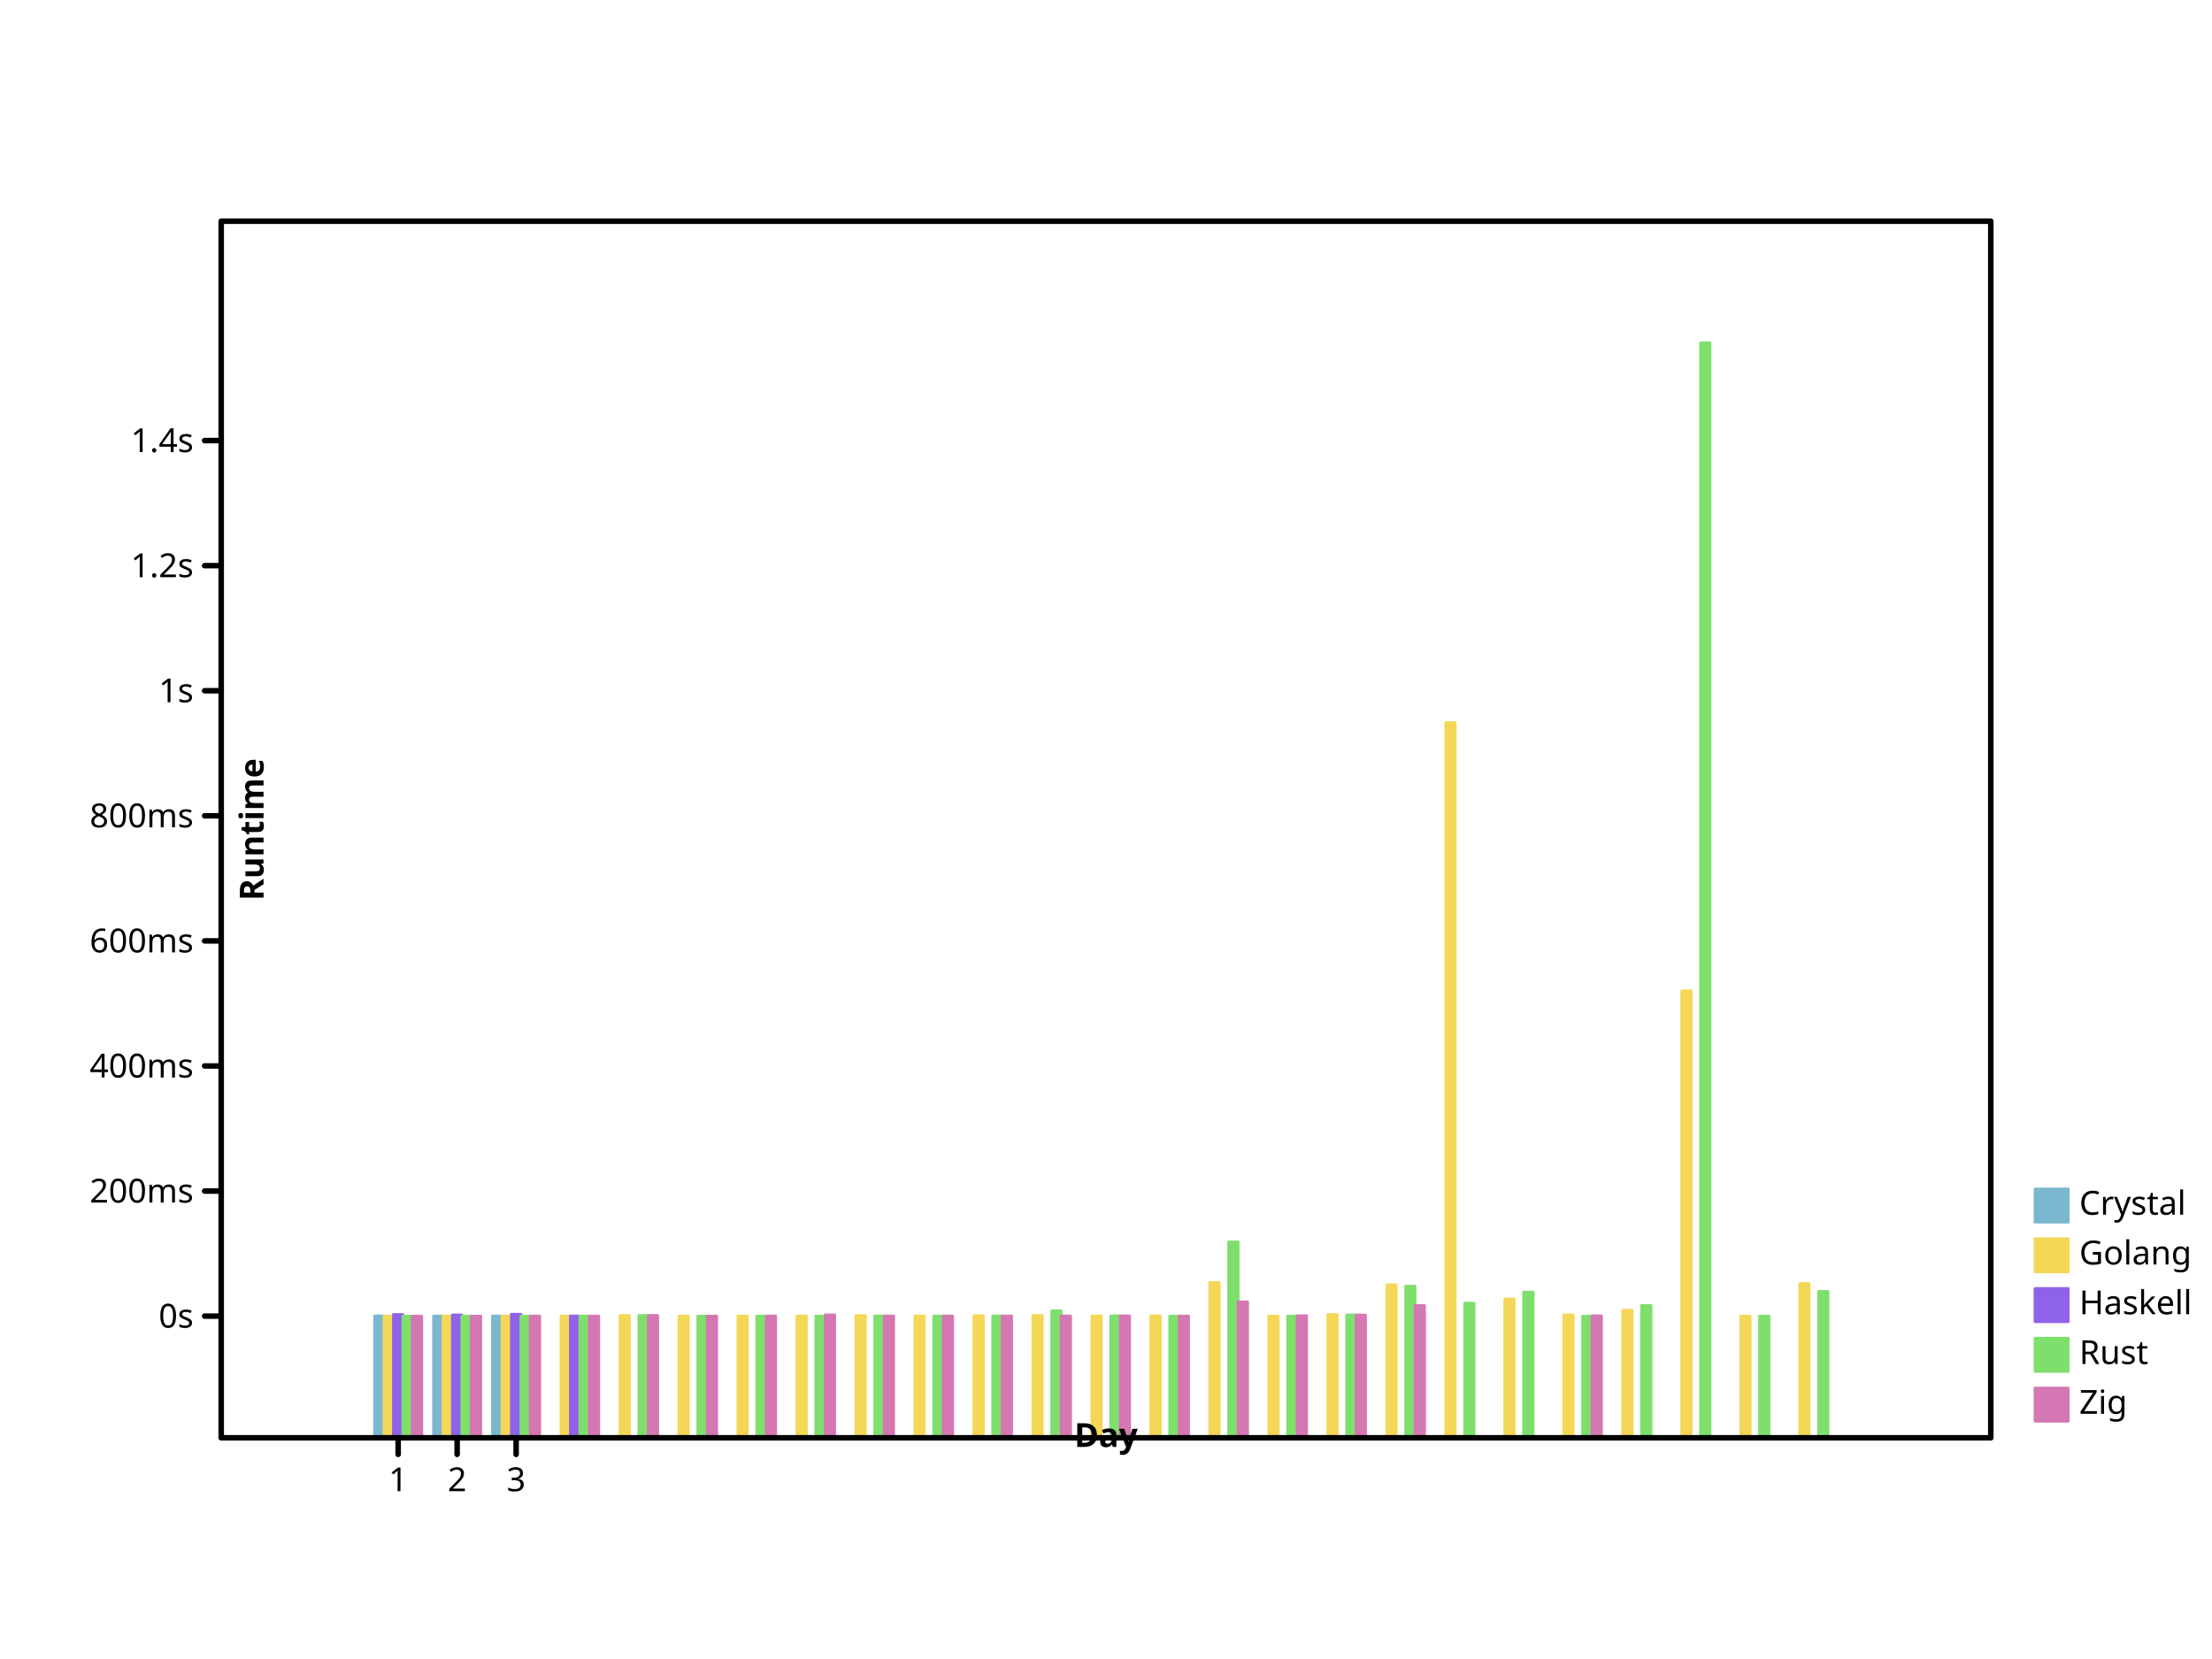
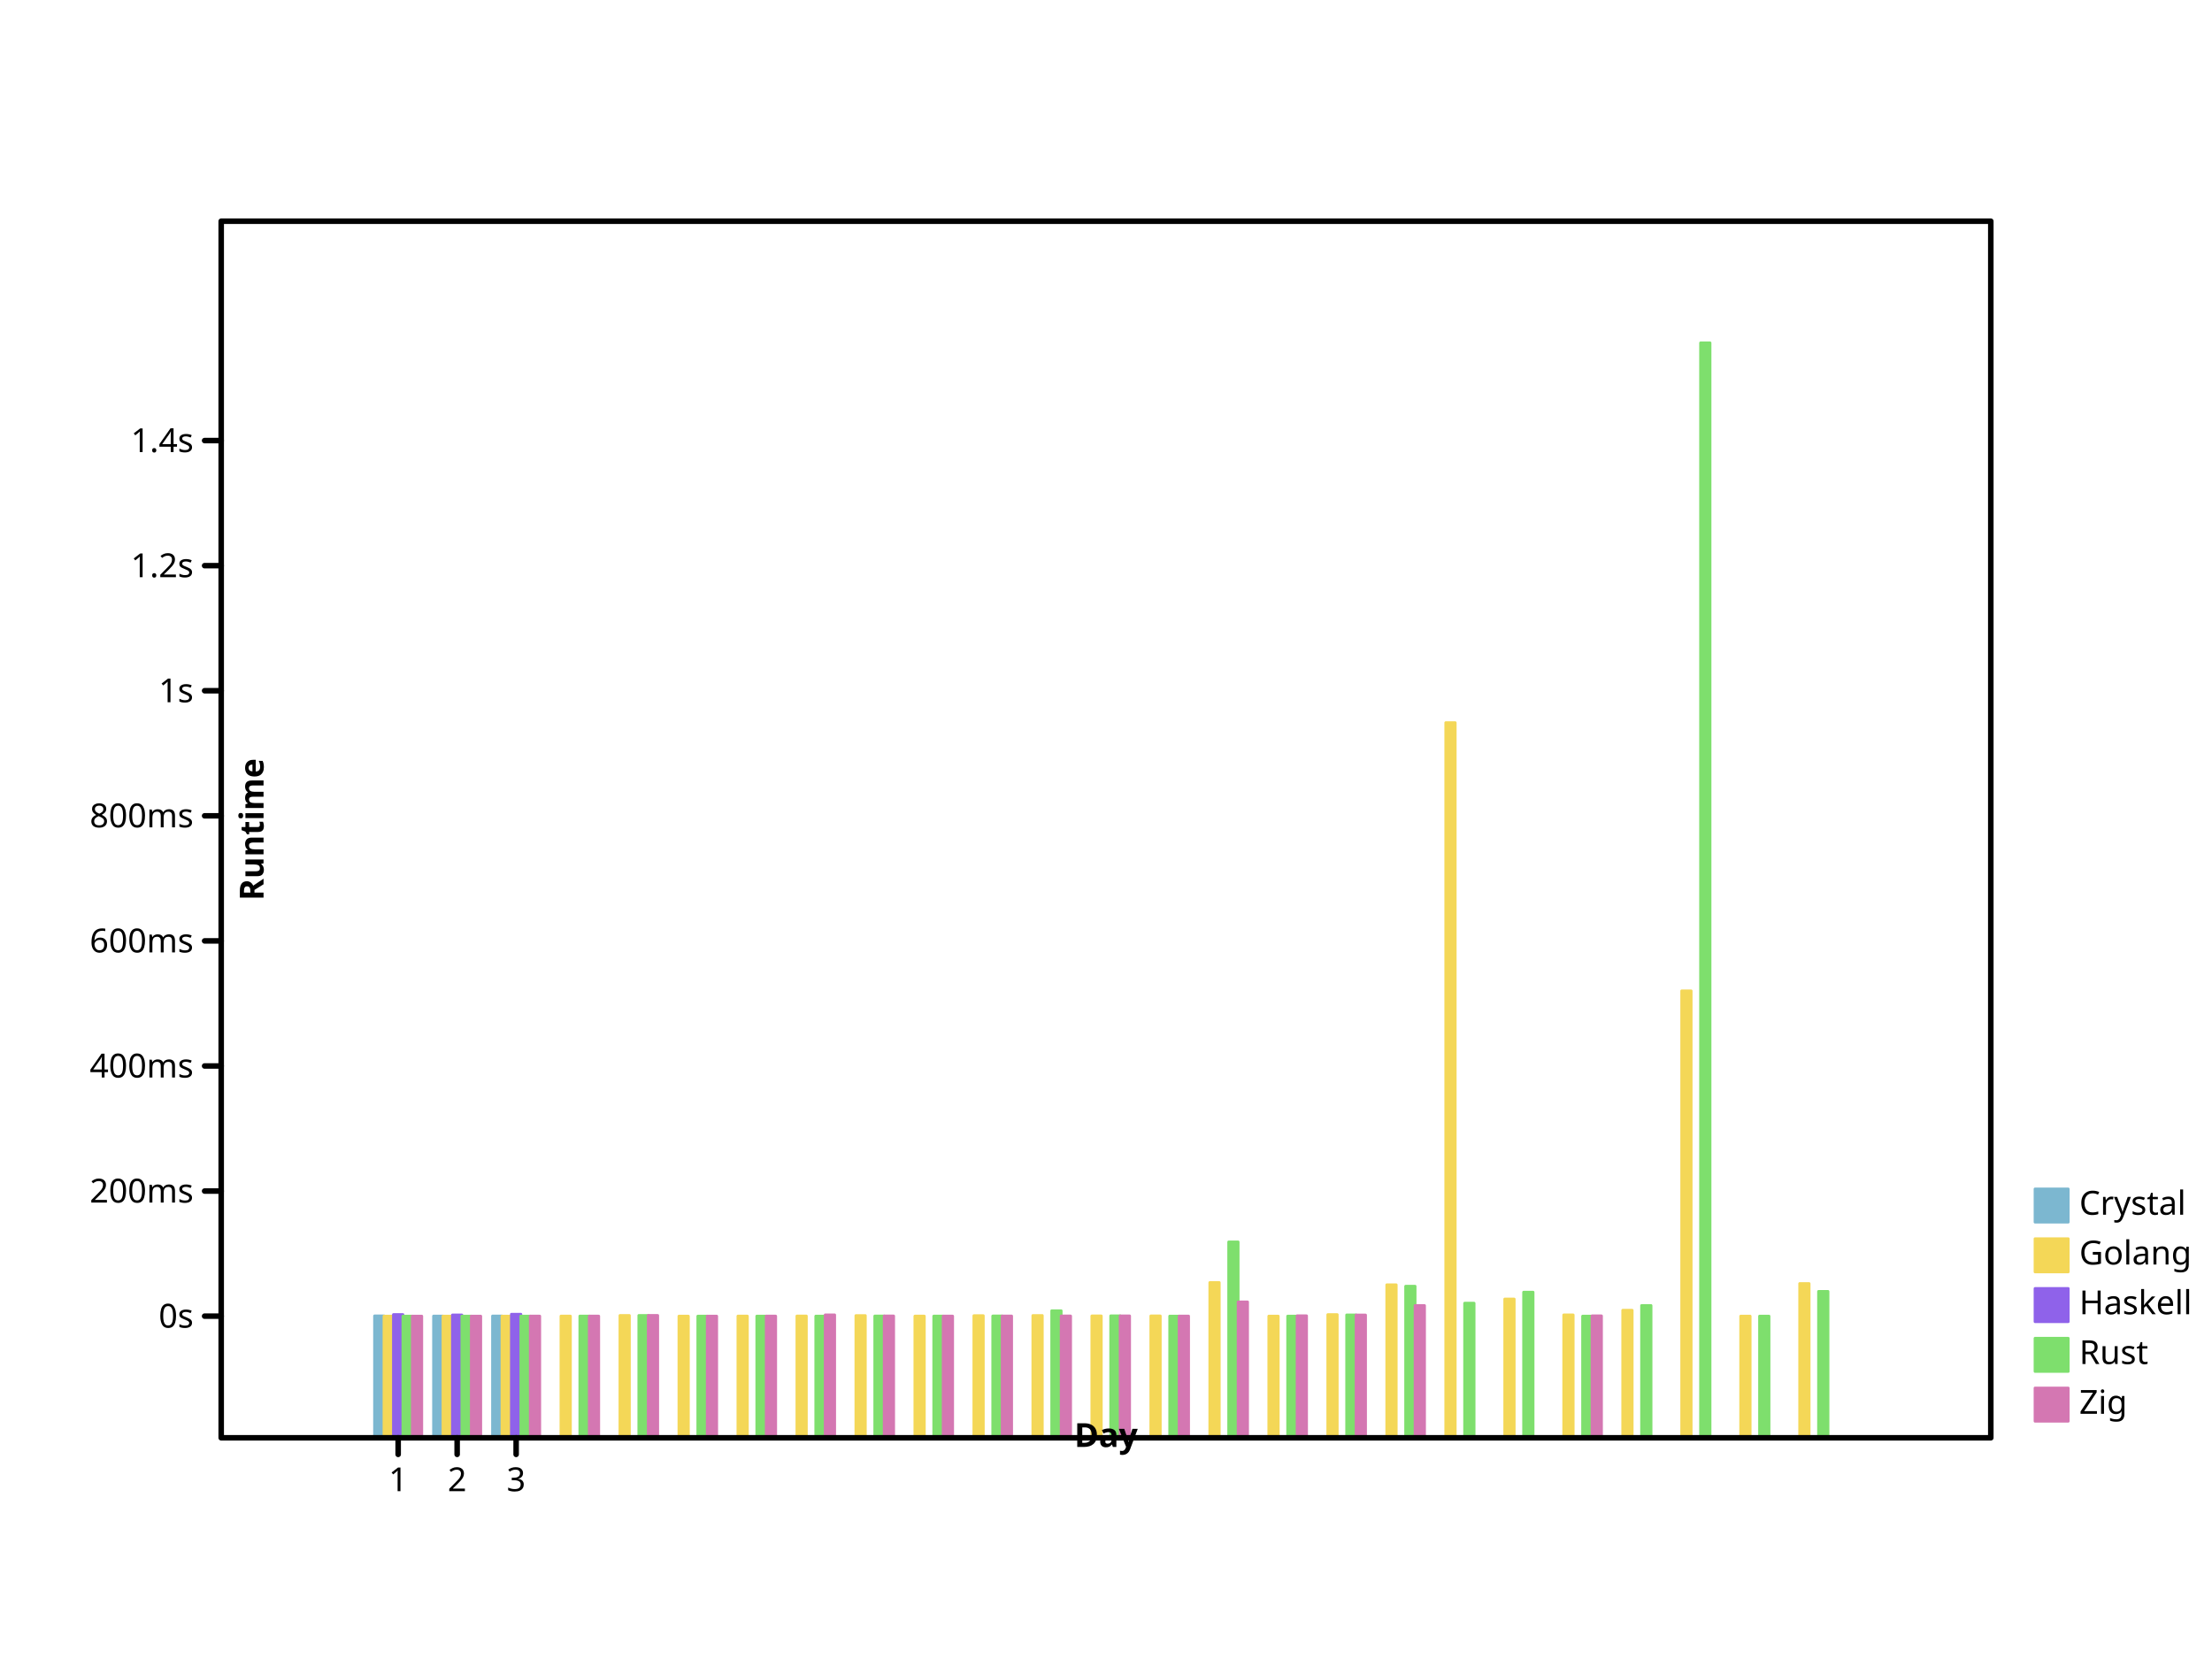
- <svg xmlns="http://www.w3.org/2000/svg" width="800" height="600" viewbox="0 0 800 600" preserveAspectRatio="xMidYMid meet">
+ <svg xmlns="http://www.w3.org/2000/svg" viewbox="0 0 800 600" preserveAspectRatio="xMidYMid meet" width="800" height="600">
  <defs>
-     <marker refY="5" markerUnits="userSpaceOnUse" markerWidth="2%" markerHeight="2%" id="circle" viewBox="0 0 10 10 " refX="5">
+     <marker markerWidth="2%" markerHeight="2%" id="circle" viewBox="0 0 10 10 " refX="5" refY="5" markerUnits="userSpaceOnUse">
      <circle cx="5" cy="5" r="3" fill="none" stroke="black" />
    </marker>
    <marker markerHeight="2%" id="filled-circle" viewBox="0 0 10 10 " refX="5" refY="5" markerUnits="userSpaceOnUse" markerWidth="2%">
-       <circle cx="5" cy="5" r="3" fill="black" stroke="none" />
+       <circle cy="5" r="3" fill="black" stroke="none" cx="5" />
    </marker>
-     <marker viewBox="0 0 10 10 " refX="5" refY="5" markerUnits="userSpaceOnUse" markerWidth="2%" markerHeight="2%" id="square">
-       <rect stroke="black" x="2" y="2" width="6" height="6" fill="none" />
+     <marker id="square" viewBox="0 0 10 10 " refX="5" refY="5" markerUnits="userSpaceOnUse" markerWidth="2%" markerHeight="2%">
+       <rect height="6" fill="none" stroke="black" x="2" y="2" width="6" />
    </marker>
    <marker id="filled-square" viewBox="0 0 10 10 " refX="5" refY="5" markerUnits="userSpaceOnUse" markerWidth="2%" markerHeight="2%">
-       <rect stroke="none" x="2" y="2" width="6" height="6" fill="black" />
+       <rect width="6" height="6" fill="black" stroke="none" x="2" y="2" />
    </marker>
  </defs>
-   <g stroke-width="1px" stroke-linecap="round" stroke-linejoin="round" transform="translate(80 520 )scale(1 -1 )" fill="hsl(198, 47%, 65%)" stroke="hsl(198, 47%, 65%)">
+   <g stroke="hsl(198, 47%, 65%)" stroke-width="1px" stroke-linecap="round" stroke-linejoin="round" transform="translate(80 520 )scale(1 -1 )" fill="hsl(198, 47%, 65%)">
    <rect y="0" width="3.413333e+00" height="4.408713e+01" vector-effect="non-scaling-stroke" x="5.546667e+01" />
-     <rect vector-effect="non-scaling-stroke" x="7.680000e+01" y="0" width="3.413333e+00" height="4.402469e+01" />
-     <rect width="3.413333e+00" height="4.405362e+01" vector-effect="non-scaling-stroke" x="9.813333e+01" y="0" />
+     <rect height="4.402469e+01" vector-effect="non-scaling-stroke" x="7.680000e+01" y="0" width="3.413333e+00" />
+     <rect x="9.813333e+01" y="0" width="3.413333e+00" height="4.405362e+01" vector-effect="non-scaling-stroke" />
  </g>
-   <g fill="hsl(49, 88%, 65%)" stroke="hsl(49, 88%, 65%)" stroke-width="1px" stroke-linecap="round" stroke-linejoin="round" transform="translate(80 520 )scale(1 -1 )">
-     <rect vector-effect="non-scaling-stroke" x="5.888000e+01" y="0" width="3.413333e+00" height="4.400641e+01" />
+   <g stroke-linejoin="round" transform="translate(80 520 )scale(1 -1 )" fill="hsl(49, 88%, 65%)" stroke="hsl(49, 88%, 65%)" stroke-width="1px" stroke-linecap="round">
+     <rect x="5.888000e+01" y="0" width="3.413333e+00" height="4.400641e+01" vector-effect="non-scaling-stroke" />
    <rect vector-effect="non-scaling-stroke" x="8.021333e+01" y="0" width="3.413333e+00" height="4.400031e+01" />
-     <rect y="0" width="3.413333e+00" height="4.401121e+01" vector-effect="non-scaling-stroke" x="1.015467e+02" />
-     <rect x="1.228800e+02" y="0" width="3.413333e+00" height="4.401690e+01" vector-effect="non-scaling-stroke" />
+     <rect vector-effect="non-scaling-stroke" x="1.015467e+02" y="0" width="3.413333e+00" height="4.401121e+01" />
+     <rect y="0" width="3.413333e+00" height="4.401690e+01" vector-effect="non-scaling-stroke" x="1.228800e+02" />
    <rect vector-effect="non-scaling-stroke" x="1.442133e+02" y="0" width="3.413333e+00" height="4.423830e+01" />
    <rect vector-effect="non-scaling-stroke" x="1.655467e+02" y="0" width="3.413333e+00" height="4.400049e+01" />
    <rect vector-effect="non-scaling-stroke" x="1.868800e+02" y="0" width="3.413333e+00" height="4.402228e+01" />
    <rect vector-effect="non-scaling-stroke" x="2.082133e+02" y="0" width="3.413333e+00" height="4.405259e+01" />
-     <rect width="3.413333e+00" height="4.420007e+01" vector-effect="non-scaling-stroke" x="2.295467e+02" y="0" />
-     <rect y="0" width="3.413333e+00" height="4.401380e+01" vector-effect="non-scaling-stroke" x="2.508800e+02" />
-     <rect x="2.722133e+02" y="0" width="3.413333e+00" height="4.416625e+01" vector-effect="non-scaling-stroke" />
-     <rect x="2.935467e+02" y="0" width="3.413333e+00" height="4.422536e+01" vector-effect="non-scaling-stroke" />
-     <rect y="0" width="3.413333e+00" height="4.407882e+01" vector-effect="non-scaling-stroke" x="3.148800e+02" />
-     <rect width="3.413333e+00" height="4.407873e+01" vector-effect="non-scaling-stroke" x="3.362133e+02" y="0" />
-     <rect y="0" width="3.413333e+00" height="5.615253e+01" vector-effect="non-scaling-stroke" x="3.575467e+02" />
-     <rect height="4.400576e+01" vector-effect="non-scaling-stroke" x="3.788800e+02" y="0" width="3.413333e+00" />
-     <rect vector-effect="non-scaling-stroke" x="4.002133e+02" y="0" width="3.413333e+00" height="4.455676e+01" />
-     <rect height="5.533502e+01" vector-effect="non-scaling-stroke" x="4.215467e+02" y="0" width="3.413333e+00" />
-     <rect vector-effect="non-scaling-stroke" x="4.428800e+02" y="0" width="3.413333e+00" height="2.586360e+02" />
-     <rect width="3.413333e+00" height="5.018247e+01" vector-effect="non-scaling-stroke" x="4.642133e+02" y="0" />
+     <rect y="0" width="3.413333e+00" height="4.420007e+01" vector-effect="non-scaling-stroke" x="2.295467e+02" />
+     <rect x="2.508800e+02" y="0" width="3.413333e+00" height="4.401380e+01" vector-effect="non-scaling-stroke" />
+     <rect vector-effect="non-scaling-stroke" x="2.722133e+02" y="0" width="3.413333e+00" height="4.416625e+01" />
+     <rect vector-effect="non-scaling-stroke" x="2.935467e+02" y="0" width="3.413333e+00" height="4.422536e+01" />
+     <rect width="3.413333e+00" height="4.407882e+01" vector-effect="non-scaling-stroke" x="3.148800e+02" y="0" />
+     <rect vector-effect="non-scaling-stroke" x="3.362133e+02" y="0" width="3.413333e+00" height="4.407873e+01" />
+     <rect width="3.413333e+00" height="5.615253e+01" vector-effect="non-scaling-stroke" x="3.575467e+02" y="0" />
+     <rect vector-effect="non-scaling-stroke" x="3.788800e+02" y="0" width="3.413333e+00" height="4.400576e+01" />
+     <rect x="4.002133e+02" y="0" width="3.413333e+00" height="4.455676e+01" vector-effect="non-scaling-stroke" />
+     <rect y="0" width="3.413333e+00" height="5.533502e+01" vector-effect="non-scaling-stroke" x="4.215467e+02" />
+     <rect width="3.413333e+00" height="2.586360e+02" vector-effect="non-scaling-stroke" x="4.428800e+02" y="0" />
+     <rect vector-effect="non-scaling-stroke" x="4.642133e+02" y="0" width="3.413333e+00" height="5.018247e+01" />
    <rect vector-effect="non-scaling-stroke" x="4.855467e+02" y="0" width="3.413333e+00" height="4.444428e+01" />
-     <rect y="0" width="3.413333e+00" height="4.612757e+01" vector-effect="non-scaling-stroke" x="5.068800e+02" />
-     <rect vector-effect="non-scaling-stroke" x="5.282133e+02" y="0" width="3.413333e+00" height="1.616396e+02" />
-     <rect width="3.413333e+00" height="4.400086e+01" vector-effect="non-scaling-stroke" x="5.495467e+02" y="0" />
+     <rect vector-effect="non-scaling-stroke" x="5.068800e+02" y="0" width="3.413333e+00" height="4.612757e+01" />
+     <rect width="3.413333e+00" height="1.616396e+02" vector-effect="non-scaling-stroke" x="5.282133e+02" y="0" />
+     <rect vector-effect="non-scaling-stroke" x="5.495467e+02" y="0" width="3.413333e+00" height="4.400086e+01" />
    <rect vector-effect="non-scaling-stroke" x="5.708800e+02" y="0" width="3.413333e+00" height="5.578492e+01" />
  </g>
-   <g stroke-width="1px" stroke-linecap="round" stroke-linejoin="round" transform="translate(80 520 )scale(1 -1 )" fill="hsl(260, 76%, 65%)" stroke="hsl(260, 76%, 65%)">
-     <rect x="6.229333e+01" y="0" width="3.413333e+00" height="4.457406e+01" vector-effect="non-scaling-stroke" />
-     <rect vector-effect="non-scaling-stroke" x="8.362667e+01" y="0" width="3.413333e+00" height="4.442161e+01" />
-     <rect vector-effect="non-scaling-stroke" x="1.049600e+02" y="0" width="3.413333e+00" height="4.469100e+01" />
-     <rect vector-effect="non-scaling-stroke" x="1.262933e+02" y="0" width="3.413333e+00" height="4.403669e+01" />
+   <g stroke-linejoin="round" transform="translate(80 520 )scale(1 -1 )" fill="hsl(260, 76%, 65%)" stroke="hsl(260, 76%, 65%)" stroke-width="1px" stroke-linecap="round">
+     <rect height="4.457406e+01" vector-effect="non-scaling-stroke" x="6.229333e+01" y="0" width="3.413333e+00" />
+     <rect width="3.413333e+00" height="4.442161e+01" vector-effect="non-scaling-stroke" x="8.362667e+01" y="0" />
+     <rect x="1.049600e+02" y="0" width="3.413333e+00" height="4.469100e+01" vector-effect="non-scaling-stroke" />
  </g>
-   <g stroke-linejoin="round" transform="translate(80 520 )scale(1 -1 )" fill="hsl(111, 64%, 65%)" stroke="hsl(111, 64%, 65%)" stroke-width="1px" stroke-linecap="round">
-     <rect y="0" width="3.413333e+00" height="4.400615e+01" vector-effect="non-scaling-stroke" x="6.570667e+01" />
-     <rect x="8.704000e+01" y="0" width="3.413333e+00" height="4.400038e+01" vector-effect="non-scaling-stroke" />
-     <rect vector-effect="non-scaling-stroke" x="1.083733e+02" y="0" width="3.413333e+00" height="4.400944e+01" />
+   <g stroke-width="1px" stroke-linecap="round" stroke-linejoin="round" transform="translate(80 520 )scale(1 -1 )" fill="hsl(111, 64%, 65%)" stroke="hsl(111, 64%, 65%)">
+     <rect x="6.570667e+01" y="0" width="3.413333e+00" height="4.400615e+01" vector-effect="non-scaling-stroke" />
+     <rect y="0" width="3.413333e+00" height="4.400038e+01" vector-effect="non-scaling-stroke" x="8.704000e+01" />
+     <rect width="3.413333e+00" height="4.400944e+01" vector-effect="non-scaling-stroke" x="1.083733e+02" y="0" />
    <rect vector-effect="non-scaling-stroke" x="1.297067e+02" y="0" width="3.413333e+00" height="4.402659e+01" />
-     <rect y="0" width="3.413333e+00" height="4.424234e+01" vector-effect="non-scaling-stroke" x="1.510400e+02" />
-     <rect height="4.400037e+01" vector-effect="non-scaling-stroke" x="1.723733e+02" y="0" width="3.413333e+00" />
-     <rect height="4.400802e+01" vector-effect="non-scaling-stroke" x="1.937067e+02" y="0" width="3.413333e+00" />
+     <rect vector-effect="non-scaling-stroke" x="1.510400e+02" y="0" width="3.413333e+00" height="4.424234e+01" />
+     <rect vector-effect="non-scaling-stroke" x="1.723733e+02" y="0" width="3.413333e+00" height="4.400037e+01" />
+     <rect y="0" width="3.413333e+00" height="4.400802e+01" vector-effect="non-scaling-stroke" x="1.937067e+02" />
    <rect x="2.150400e+02" y="0" width="3.413333e+00" height="4.401088e+01" vector-effect="non-scaling-stroke" />
    <rect width="3.413333e+00" height="4.404841e+01" vector-effect="non-scaling-stroke" x="2.363733e+02" y="0" />
    <rect y="0" width="3.413333e+00" height="4.401452e+01" vector-effect="non-scaling-stroke" x="2.577067e+02" />
    <rect y="0" width="3.413333e+00" height="4.405486e+01" vector-effect="non-scaling-stroke" x="2.790400e+02" />
-     <rect height="4.595231e+01" vector-effect="non-scaling-stroke" x="3.003733e+02" y="0" width="3.413333e+00" />
-     <rect height="4.411646e+01" vector-effect="non-scaling-stroke" x="3.217067e+02" y="0" width="3.413333e+00" />
+     <rect width="3.413333e+00" height="4.595231e+01" vector-effect="non-scaling-stroke" x="3.003733e+02" y="0" />
+     <rect vector-effect="non-scaling-stroke" x="3.217067e+02" y="0" width="3.413333e+00" height="4.411646e+01" />
    <rect vector-effect="non-scaling-stroke" x="3.430400e+02" y="0" width="3.413333e+00" height="4.400769e+01" />
    <rect vector-effect="non-scaling-stroke" x="3.643733e+02" y="0" width="3.413333e+00" height="7.083973e+01" />
-     <rect x="3.857067e+02" y="0" width="3.413333e+00" height="4.400314e+01" vector-effect="non-scaling-stroke" />
+     <rect y="0" width="3.413333e+00" height="4.400314e+01" vector-effect="non-scaling-stroke" x="3.857067e+02" />
    <rect x="4.070400e+02" y="0" width="3.413333e+00" height="4.443373e+01" vector-effect="non-scaling-stroke" />
-     <rect width="3.413333e+00" height="5.482051e+01" vector-effect="non-scaling-stroke" x="4.283733e+02" y="0" />
-     <rect vector-effect="non-scaling-stroke" x="4.497067e+02" y="0" width="3.413333e+00" height="4.868547e+01" />
-     <rect vector-effect="non-scaling-stroke" x="4.710400e+02" y="0" width="3.413333e+00" height="5.266727e+01" />
-     <rect vector-effect="non-scaling-stroke" x="4.923733e+02" y="0" width="3.413333e+00" height="4.400038e+01" />
+     <rect y="0" width="3.413333e+00" height="5.482051e+01" vector-effect="non-scaling-stroke" x="4.283733e+02" />
+     <rect height="4.868547e+01" vector-effect="non-scaling-stroke" x="4.497067e+02" y="0" width="3.413333e+00" />
+     <rect y="0" width="3.413333e+00" height="5.266727e+01" vector-effect="non-scaling-stroke" x="4.710400e+02" />
+     <rect height="4.400038e+01" vector-effect="non-scaling-stroke" x="4.923733e+02" y="0" width="3.413333e+00" />
    <rect vector-effect="non-scaling-stroke" x="5.137067e+02" y="0" width="3.413333e+00" height="4.783932e+01" />
-     <rect width="3.413333e+00" height="396" vector-effect="non-scaling-stroke" x="5.350400e+02" y="0" />
-     <rect height="4.400340e+01" vector-effect="non-scaling-stroke" x="5.563733e+02" y="0" width="3.413333e+00" />
-     <rect width="3.413333e+00" height="5.293710e+01" vector-effect="non-scaling-stroke" x="5.777067e+02" y="0" />
+     <rect height="396" vector-effect="non-scaling-stroke" x="5.350400e+02" y="0" width="3.413333e+00" />
+     <rect x="5.563733e+02" y="0" width="3.413333e+00" height="4.400340e+01" vector-effect="non-scaling-stroke" />
+     <rect x="5.777067e+02" y="0" width="3.413333e+00" height="5.293710e+01" vector-effect="non-scaling-stroke" />
  </g>
-   <g stroke-width="1px" stroke-linecap="round" stroke-linejoin="round" transform="translate(80 520 )scale(1 -1 )" fill="hsl(322, 52%, 65%)" stroke="hsl(322, 52%, 65%)">
+   <g stroke="hsl(322, 52%, 65%)" stroke-width="1px" stroke-linecap="round" stroke-linejoin="round" transform="translate(80 520 )scale(1 -1 )" fill="hsl(322, 52%, 65%)">
    <rect vector-effect="non-scaling-stroke" x="6.912000e+01" y="0" width="3.413333e+00" height="4.400348e+01" />
-     <rect vector-effect="non-scaling-stroke" x="9.045333e+01" y="0" width="3.413333e+00" height="4.400025e+01" />
+     <rect width="3.413333e+00" height="4.400025e+01" vector-effect="non-scaling-stroke" x="9.045333e+01" y="0" />
    <rect y="0" width="3.413333e+00" height="4.401926e+01" vector-effect="non-scaling-stroke" x="1.117867e+02" />
-     <rect x="1.331200e+02" y="0" width="3.413333e+00" height="4.401277e+01" vector-effect="non-scaling-stroke" />
+     <rect width="3.413333e+00" height="4.401277e+01" vector-effect="non-scaling-stroke" x="1.331200e+02" y="0" />
    <rect vector-effect="non-scaling-stroke" x="1.544533e+02" y="0" width="3.413333e+00" height="4.425278e+01" />
-     <rect vector-effect="non-scaling-stroke" x="1.757867e+02" y="0" width="3.413333e+00" height="4.400025e+01" />
-     <rect y="0" width="3.413333e+00" height="4.401283e+01" vector-effect="non-scaling-stroke" x="1.971200e+02" />
+     <rect height="4.400025e+01" vector-effect="non-scaling-stroke" x="1.757867e+02" y="0" width="3.413333e+00" />
+     <rect vector-effect="non-scaling-stroke" x="1.971200e+02" y="0" width="3.413333e+00" height="4.401283e+01" />
    <rect width="3.413333e+00" height="4.445385e+01" vector-effect="non-scaling-stroke" x="2.184533e+02" y="0" />
    <rect x="2.397867e+02" y="0" width="3.413333e+00" height="4.406495e+01" vector-effect="non-scaling-stroke" />
-     <rect y="0" width="3.413333e+00" height="4.401245e+01" vector-effect="non-scaling-stroke" x="2.611200e+02" />
-     <rect width="3.413333e+00" height="4.404948e+01" vector-effect="non-scaling-stroke" x="2.824533e+02" y="0" />
+     <rect height="4.401245e+01" vector-effect="non-scaling-stroke" x="2.611200e+02" y="0" width="3.413333e+00" />
+     <rect y="0" width="3.413333e+00" height="4.404948e+01" vector-effect="non-scaling-stroke" x="2.824533e+02" />
    <rect y="0" width="3.413333e+00" height="4.405760e+01" vector-effect="non-scaling-stroke" x="3.037867e+02" />
-     <rect vector-effect="non-scaling-stroke" x="3.251200e+02" y="0" width="3.413333e+00" height="4.409201e+01" />
+     <rect height="4.409201e+01" vector-effect="non-scaling-stroke" x="3.251200e+02" y="0" width="3.413333e+00" />
    <rect width="3.413333e+00" height="4.403050e+01" vector-effect="non-scaling-stroke" x="3.464533e+02" y="0" />
-     <rect vector-effect="non-scaling-stroke" x="3.677867e+02" y="0" width="3.413333e+00" height="4.914631e+01" />
-     <rect vector-effect="non-scaling-stroke" x="3.891200e+02" y="0" width="3.413333e+00" height="4.412077e+01" />
-     <rect width="3.413333e+00" height="4.439733e+01" vector-effect="non-scaling-stroke" x="4.104533e+02" y="0" />
+     <rect height="4.914631e+01" vector-effect="non-scaling-stroke" x="3.677867e+02" y="0" width="3.413333e+00" />
+     <rect height="4.412077e+01" vector-effect="non-scaling-stroke" x="3.891200e+02" y="0" width="3.413333e+00" />
+     <rect height="4.439733e+01" vector-effect="non-scaling-stroke" x="4.104533e+02" y="0" width="3.413333e+00" />
    <rect vector-effect="non-scaling-stroke" x="4.317867e+02" y="0" width="3.413333e+00" height="4.783136e+01" />
-     <rect y="0" width="3.413333e+00" height="4.409803e+01" vector-effect="non-scaling-stroke" x="4.957867e+02" />
+     <rect x="4.957867e+02" y="0" width="3.413333e+00" height="4.409803e+01" vector-effect="non-scaling-stroke" />
  </g>
-   <g font-size="12px" font-style="normal" dominant-baseline="hanging" stroke="hsl(198, 47%, 65%)" stroke-width="1px" stroke-linejoin="round" text-anchor="start" fill="hsl(198, 47%, 65%)" stroke-linecap="round" font-weight="normal" font-family="sans-serif">
-     <rect y="430" width="12" height="12" vector-effect="non-scaling-stroke" x="736" />
+   <g font-size="12px" stroke-width="1px" stroke-linecap="round" stroke-linejoin="round" dominant-baseline="hanging" stroke="hsl(198, 47%, 65%)" font-family="sans-serif" font-style="normal" fill="hsl(198, 47%, 65%)" text-anchor="start" font-weight="normal">
+     <rect vector-effect="non-scaling-stroke" x="736" y="430" width="12" height="12" />
    <g stroke="black" fill="black">
-       <text stroke="none" vector-effect="non-scaling-stroke" x="752" y="430" dominant-baseline="hanging">Crystal</text>
+       <text x="752" y="430" dominant-baseline="hanging" stroke="none" vector-effect="non-scaling-stroke">Crystal</text>
    </g>
-     <g stroke-linecap="round" font-size="12px" dominant-baseline="hanging" stroke-linejoin="round" font-weight="normal" text-anchor="start" font-family="sans-serif" font-style="normal" fill="hsl(49, 88%, 65%)" stroke="hsl(49, 88%, 65%)" stroke-width="1px">
-       <rect vector-effect="non-scaling-stroke" x="736" y="448" width="12" height="12" />
-       <g fill="black" stroke="black">
-         <text y="448" dominant-baseline="hanging" stroke="none" vector-effect="non-scaling-stroke" x="752">Golang</text>
+     <g stroke-width="1px" dominant-baseline="hanging" font-style="normal" font-weight="normal" text-anchor="start" fill="hsl(49, 88%, 65%)" font-size="12px" stroke="hsl(49, 88%, 65%)" font-family="sans-serif" stroke-linecap="round" stroke-linejoin="round">
+       <rect width="12" height="12" vector-effect="non-scaling-stroke" x="736" y="448" />
+       <g stroke="black" fill="black">
+         <text vector-effect="non-scaling-stroke" x="752" y="448" dominant-baseline="hanging" stroke="none">Golang</text>
      </g>
-       <g stroke-linejoin="round" text-anchor="start" font-family="sans-serif" dominant-baseline="hanging" stroke-linecap="round" stroke="hsl(260, 76%, 65%)" fill="hsl(260, 76%, 65%)" font-size="12px" font-style="normal" stroke-width="1px" font-weight="normal">
-         <rect y="466" width="12" height="12" vector-effect="non-scaling-stroke" x="736" />
-         <g fill="black" stroke="black">
-           <text y="466" dominant-baseline="hanging" stroke="none" vector-effect="non-scaling-stroke" x="752">Haskell</text>
+       <g font-family="sans-serif" font-style="normal" font-weight="normal" text-anchor="start" stroke-width="1px" stroke-linecap="round" font-size="12px" stroke="hsl(260, 76%, 65%)" stroke-linejoin="round" dominant-baseline="hanging" fill="hsl(260, 76%, 65%)">
+         <rect vector-effect="non-scaling-stroke" x="736" y="466" width="12" height="12" />
+         <g stroke="black" fill="black">
+           <text stroke="none" vector-effect="non-scaling-stroke" x="752" y="466" dominant-baseline="hanging">Haskell</text>
        </g>
-         <g font-family="sans-serif" font-size="12px" font-style="normal" dominant-baseline="hanging" fill="hsl(111, 64%, 65%)" stroke="hsl(111, 64%, 65%)" stroke-linecap="round" stroke-width="1px" stroke-linejoin="round" font-weight="normal" text-anchor="start">
+         <g font-size="12px" dominant-baseline="hanging" fill="hsl(111, 64%, 65%)" stroke-linecap="round" font-weight="normal" stroke-linejoin="round" stroke-width="1px" text-anchor="start" stroke="hsl(111, 64%, 65%)" font-family="sans-serif" font-style="normal">
          <rect vector-effect="non-scaling-stroke" x="736" y="484" width="12" height="12" />
          <g fill="black" stroke="black">
-             <text stroke="none" vector-effect="non-scaling-stroke" x="752" y="484" dominant-baseline="hanging">Rust</text>
+             <text x="752" y="484" dominant-baseline="hanging" stroke="none" vector-effect="non-scaling-stroke">Rust</text>
          </g>
-           <g stroke-linecap="round" font-family="sans-serif" font-size="12px" fill="hsl(322, 52%, 65%)" stroke-linejoin="round" font-weight="normal" font-style="normal" dominant-baseline="hanging" text-anchor="start" stroke="hsl(322, 52%, 65%)" stroke-width="1px">
-             <rect vector-effect="non-scaling-stroke" x="736" y="502" width="12" height="12" />
-             <g stroke="black" fill="black">
-               <text y="502" dominant-baseline="hanging" stroke="none" vector-effect="non-scaling-stroke" x="752">Zig</text>
-               <g font-weight="normal" font-family="sans-serif" font-style="normal" dominant-baseline="hanging" stroke-width="2px" stroke-linejoin="round" text-anchor="start" stroke-linecap="round" font-size="12px" fill="none">
-                 <rect height="440" vector-effect="non-scaling-stroke" x="80" y="80" width="640" />
+           <g dominant-baseline="hanging" fill="hsl(322, 52%, 65%)" stroke-width="1px" font-family="sans-serif" font-style="normal" font-weight="normal" font-size="12px" stroke-linecap="round" stroke-linejoin="round" text-anchor="start" stroke="hsl(322, 52%, 65%)">
+             <rect height="12" vector-effect="non-scaling-stroke" x="736" y="502" width="12" />
+             <g fill="black" stroke="black">
+               <text vector-effect="non-scaling-stroke" x="752" y="502" dominant-baseline="hanging" stroke="none">Zig</text>
+               <g stroke-linecap="round" font-style="normal" stroke-linejoin="round" fill="none" dominant-baseline="hanging" font-family="sans-serif" font-weight="normal" stroke-width="2px" font-size="12px" text-anchor="start">
+                 <rect width="640" height="440" vector-effect="non-scaling-stroke" x="80" y="80" />
              </g>
-               <g fill="none" stroke-linejoin="round" text-anchor="start" font-family="sans-serif" transform="translate(80 520 )scale(1 -1 )" stroke="black" stroke-width="2px" font-weight="normal" stroke-linecap="round" font-size="12px" font-style="normal" dominant-baseline="hanging">
-                 <path vector-effect="non-scaling-stroke" d="M64,0 L64,-6 M8.533333e+01,0 L8.533333e+01,-6 M1.066667e+02,0 L1.066667e+02,-6 " />
+               <g font-family="sans-serif" font-style="normal" text-anchor="start" transform="translate(80 520 )scale(1 -1 )" fill="none" stroke-width="2px" stroke-linecap="round" stroke="black" font-weight="normal" stroke-linejoin="round" font-size="12px" dominant-baseline="hanging">
+                 <path d="M64,0 L64,-6 M8.533333e+01,0 L8.533333e+01,-6 M1.066667e+02,0 L1.066667e+02,-6 " vector-effect="non-scaling-stroke" />
              </g>
-               <g text-anchor="middle" stroke="black" stroke-width="2px" font-weight="normal" stroke-linecap="round" font-family="sans-serif" font-size="12px" font-style="normal" dominant-baseline="hanging" fill="black" stroke-linejoin="round" transform="translate(80 520 )scale(1 1 )">
+               <g dominant-baseline="hanging" fill="black" stroke="black" stroke-width="2px" stroke-linecap="round" font-size="12px" font-weight="normal" text-anchor="middle" transform="translate(80 520 )scale(1 1 )" stroke-linejoin="round" font-family="sans-serif" font-style="normal">
                <text stroke="none" vector-effect="non-scaling-stroke" x="64" y="10" dominant-baseline="hanging">1</text>
-                 <text stroke="none" vector-effect="non-scaling-stroke" x="8.533333e+01" y="10" dominant-baseline="hanging">2</text>
-                 <text y="10" dominant-baseline="hanging" stroke="none" vector-effect="non-scaling-stroke" x="1.066667e+02">3</text>
+                 <text x="8.533333e+01" y="10" dominant-baseline="hanging" stroke="none" vector-effect="non-scaling-stroke">2</text>
+                 <text stroke="none" vector-effect="non-scaling-stroke" x="1.066667e+02" y="10" dominant-baseline="hanging">3</text>
              </g>
-               <g stroke-width="2px" font-family="sans-serif" font-size="12px" font-style="normal" dominant-baseline="baseline" fill="black" stroke="black" text-anchor="middle" stroke-linecap="round" transform="translate(80 520 )scale(1 1 )rotate(0 0 0 )" stroke-linejoin="round" font-weight="bold">
-                 <text y="-6" dominant-baseline="baseline" stroke="none" vector-effect="non-scaling-stroke" x="320">Day</text>
+               <g stroke="black" font-family="sans-serif" stroke-linecap="round" stroke-linejoin="round" fill="black" stroke-width="2px" font-style="normal" font-weight="bold" text-anchor="middle" transform="translate(80 520 )scale(1 1 )rotate(0 0 0 )" font-size="12px" dominant-baseline="baseline">
+                 <text x="320" y="-6" dominant-baseline="baseline" stroke="none" vector-effect="non-scaling-stroke">Day</text>
              </g>
-               <g dominant-baseline="baseline" stroke-linecap="round" font-family="sans-serif" font-size="12px" font-style="normal" font-weight="bold" fill="black" stroke-width="2px" stroke-linejoin="round" transform="translate(80 520 )scale(1 -1 )" text-anchor="middle" stroke="black">
-                 <path d="M0,44 L-6,44 M0,8.923721e+01 L-6,8.923721e+01 M0,1.344744e+02 L-6,1.344744e+02 M0,1.797116e+02 L-6,1.797116e+02 M0,2.249488e+02 L-6,2.249488e+02 M0,2.701860e+02 L-6,2.701860e+02 M0,3.154233e+02 L-6,3.154233e+02 M0,3.606605e+02 L-6,3.606605e+02 " vector-effect="non-scaling-stroke" />
+               <g fill="black" stroke-width="2px" text-anchor="middle" transform="translate(80 520 )scale(1 -1 )" stroke="black" font-size="12px" stroke-linecap="round" stroke-linejoin="round" font-family="sans-serif" font-style="normal" font-weight="bold" dominant-baseline="baseline">
+                 <path vector-effect="non-scaling-stroke" d="M0,44 L-6,44 M0,8.923721e+01 L-6,8.923721e+01 M0,1.344744e+02 L-6,1.344744e+02 M0,1.797116e+02 L-6,1.797116e+02 M0,2.249488e+02 L-6,2.249488e+02 M0,2.701860e+02 L-6,2.701860e+02 M0,3.154233e+02 L-6,3.154233e+02 M0,3.606605e+02 L-6,3.606605e+02 " />
              </g>
-               <g fill="black" stroke-width="2px" font-weight="normal" stroke-linecap="round" font-size="12px" font-style="normal" dominant-baseline="middle" transform="translate(80 520 )scale(1 1 )" stroke="black" stroke-linejoin="round" text-anchor="end" font-family="sans-serif">
-                 <text vector-effect="non-scaling-stroke" x="-10" y="-44" dominant-baseline="middle" stroke="none">0s</text>
-                 <text dominant-baseline="middle" stroke="none" vector-effect="non-scaling-stroke" x="-10" y="-8.923721e+01">200ms</text>
-                 <text y="-1.344744e+02" dominant-baseline="middle" stroke="none" vector-effect="non-scaling-stroke" x="-10">400ms</text>
-                 <text dominant-baseline="middle" stroke="none" vector-effect="non-scaling-stroke" x="-10" y="-1.797116e+02">600ms</text>
-                 <text dominant-baseline="middle" stroke="none" vector-effect="non-scaling-stroke" x="-10" y="-2.249488e+02">800ms</text>
+               <g stroke-linejoin="round" dominant-baseline="middle" font-family="sans-serif" font-weight="normal" text-anchor="end" stroke-linecap="round" stroke-width="2px" font-size="12px" stroke="black" font-style="normal" transform="translate(80 520 )scale(1 1 )" fill="black">
+                 <text stroke="none" vector-effect="non-scaling-stroke" x="-10" y="-44" dominant-baseline="middle">0s</text>
+                 <text vector-effect="non-scaling-stroke" x="-10" y="-8.923721e+01" dominant-baseline="middle" stroke="none">200ms</text>
+                 <text stroke="none" vector-effect="non-scaling-stroke" x="-10" y="-1.344744e+02" dominant-baseline="middle">400ms</text>
+                 <text x="-10" y="-1.797116e+02" dominant-baseline="middle" stroke="none" vector-effect="non-scaling-stroke">600ms</text>
+                 <text x="-10" y="-2.249488e+02" dominant-baseline="middle" stroke="none" vector-effect="non-scaling-stroke">800ms</text>
                <text y="-2.701860e+02" dominant-baseline="middle" stroke="none" vector-effect="non-scaling-stroke" x="-10">1s</text>
                <text dominant-baseline="middle" stroke="none" vector-effect="non-scaling-stroke" x="-10" y="-3.154233e+02">1.2s</text>
-                 <text x="-10" y="-3.606605e+02" dominant-baseline="middle" stroke="none" vector-effect="non-scaling-stroke">1.4s</text>
+                 <text vector-effect="non-scaling-stroke" x="-10" y="-3.606605e+02" dominant-baseline="middle" stroke="none">1.4s</text>
              </g>
-               <g stroke-width="2px" stroke="black" font-size="12px" dominant-baseline="hanging" stroke-linecap="round" font-family="sans-serif" stroke-linejoin="round" font-weight="bold" text-anchor="middle" fill="black" font-style="normal" transform="translate(80 520 )scale(1 1 )rotate(-90 0 0 )">
-                 <text stroke="none" vector-effect="non-scaling-stroke" x="220" y="6" dominant-baseline="hanging">Runtime</text>
+               <g font-weight="bold" stroke-width="2px" stroke-linejoin="round" dominant-baseline="hanging" stroke="black" font-style="normal" transform="translate(80 520 )scale(1 1 )rotate(-90 0 0 )" fill="black" stroke-linecap="round" font-size="12px" font-family="sans-serif" text-anchor="middle">
+                 <text dominant-baseline="hanging" stroke="none" vector-effect="non-scaling-stroke" x="220" y="6">Runtime</text>
              </g>
            </g>
          </g>
        </g>
      </g>
    </g>
  </g>
</svg>
